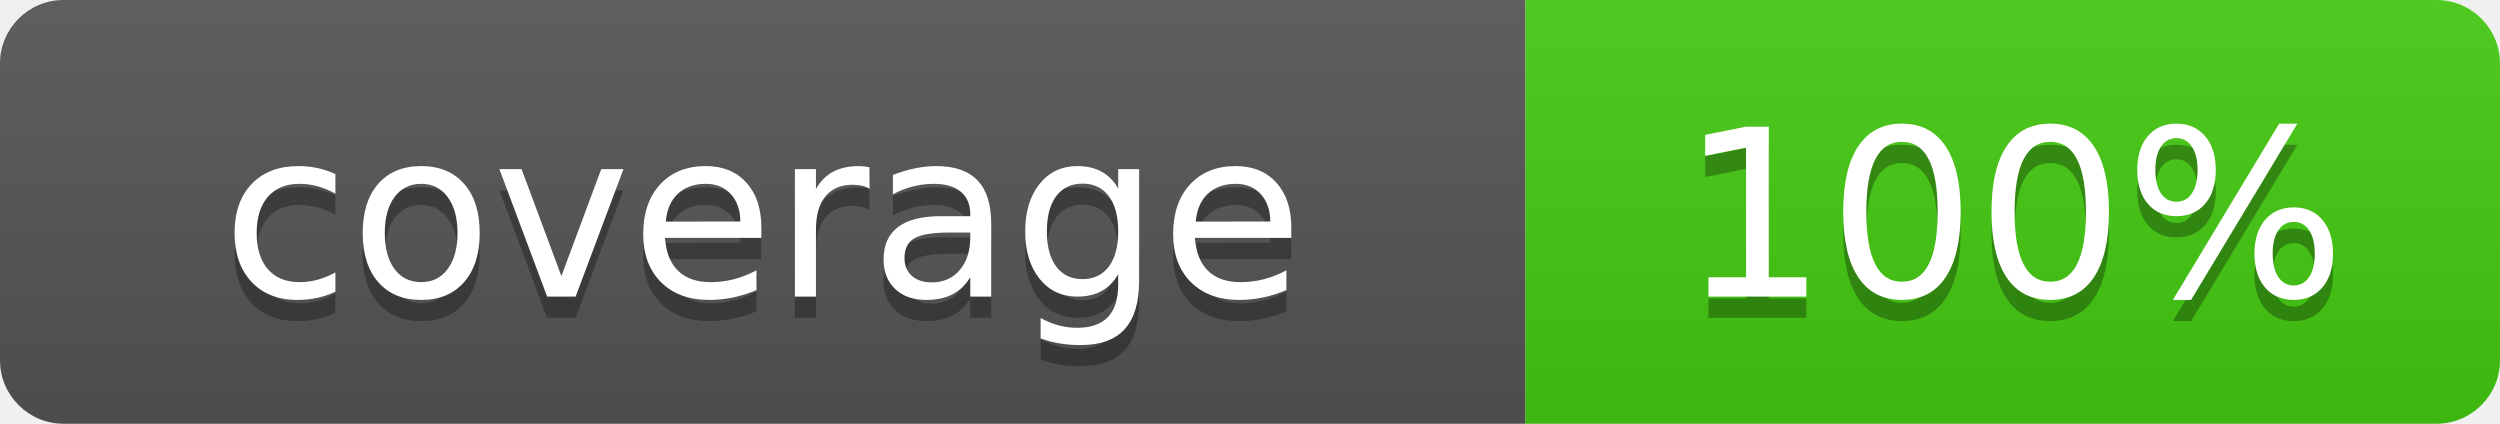
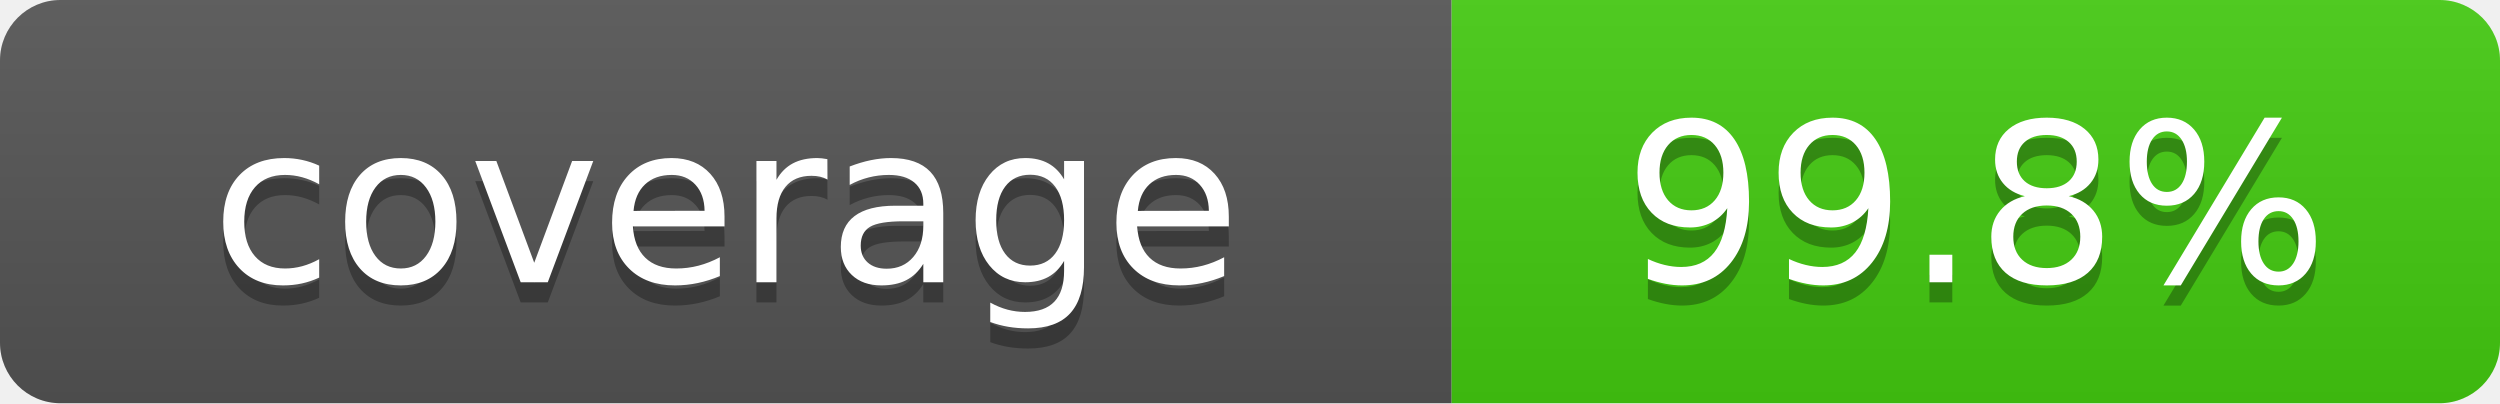
- <svg xmlns="http://www.w3.org/2000/svg" width="118" height="20" role="img" aria-label="coverage: 100%">
+ <svg xmlns="http://www.w3.org/2000/svg" width="124" height="20" role="img" aria-label="coverage: 99.8%">
  <linearGradient id="s" x2="0" y2="100%">
    <stop offset="0" stop-color="#bbb" stop-opacity=".1" />
    <stop offset="1" stop-opacity=".1" />
  </linearGradient>
  <clipPath id="r">
-     <rect width="118" height="20" rx="3" fill="#fff" />
+     <rect width="124" height="20" rx="3" fill="#fff" />
  </clipPath>
  <g clip-path="url(#r)">
    <rect width="72" height="20" fill="#555" />
-     <rect x="72" width="46" height="20" fill="#4c1" />
-     <rect width="118" height="20" fill="url(#s)" />
+     <rect x="72" width="52" height="20" fill="#4c1" />
+     <rect width="124" height="20" fill="url(#s)" />
  </g>
  <g fill="#fff" text-anchor="middle" font-family="Verdana,Geneva,DejaVu Sans,sans-serif" font-size="110" text-rendering="geometricPrecision">
    <text x="360" y="150" transform="scale(.1)" fill="#010101" fill-opacity=".3">coverage</text>
    <text x="360" y="140" transform="scale(.1)">coverage</text>
-     <text x="950" y="150" transform="scale(.1)" fill="#010101" fill-opacity=".3">100%</text>
-     <text x="950" y="140" transform="scale(.1)">100%</text>
+     <text x="980" y="150" transform="scale(.1)" fill="#010101" fill-opacity=".3">99.8%</text>
+     <text x="980" y="140" transform="scale(.1)">99.8%</text>
  </g>
</svg>
